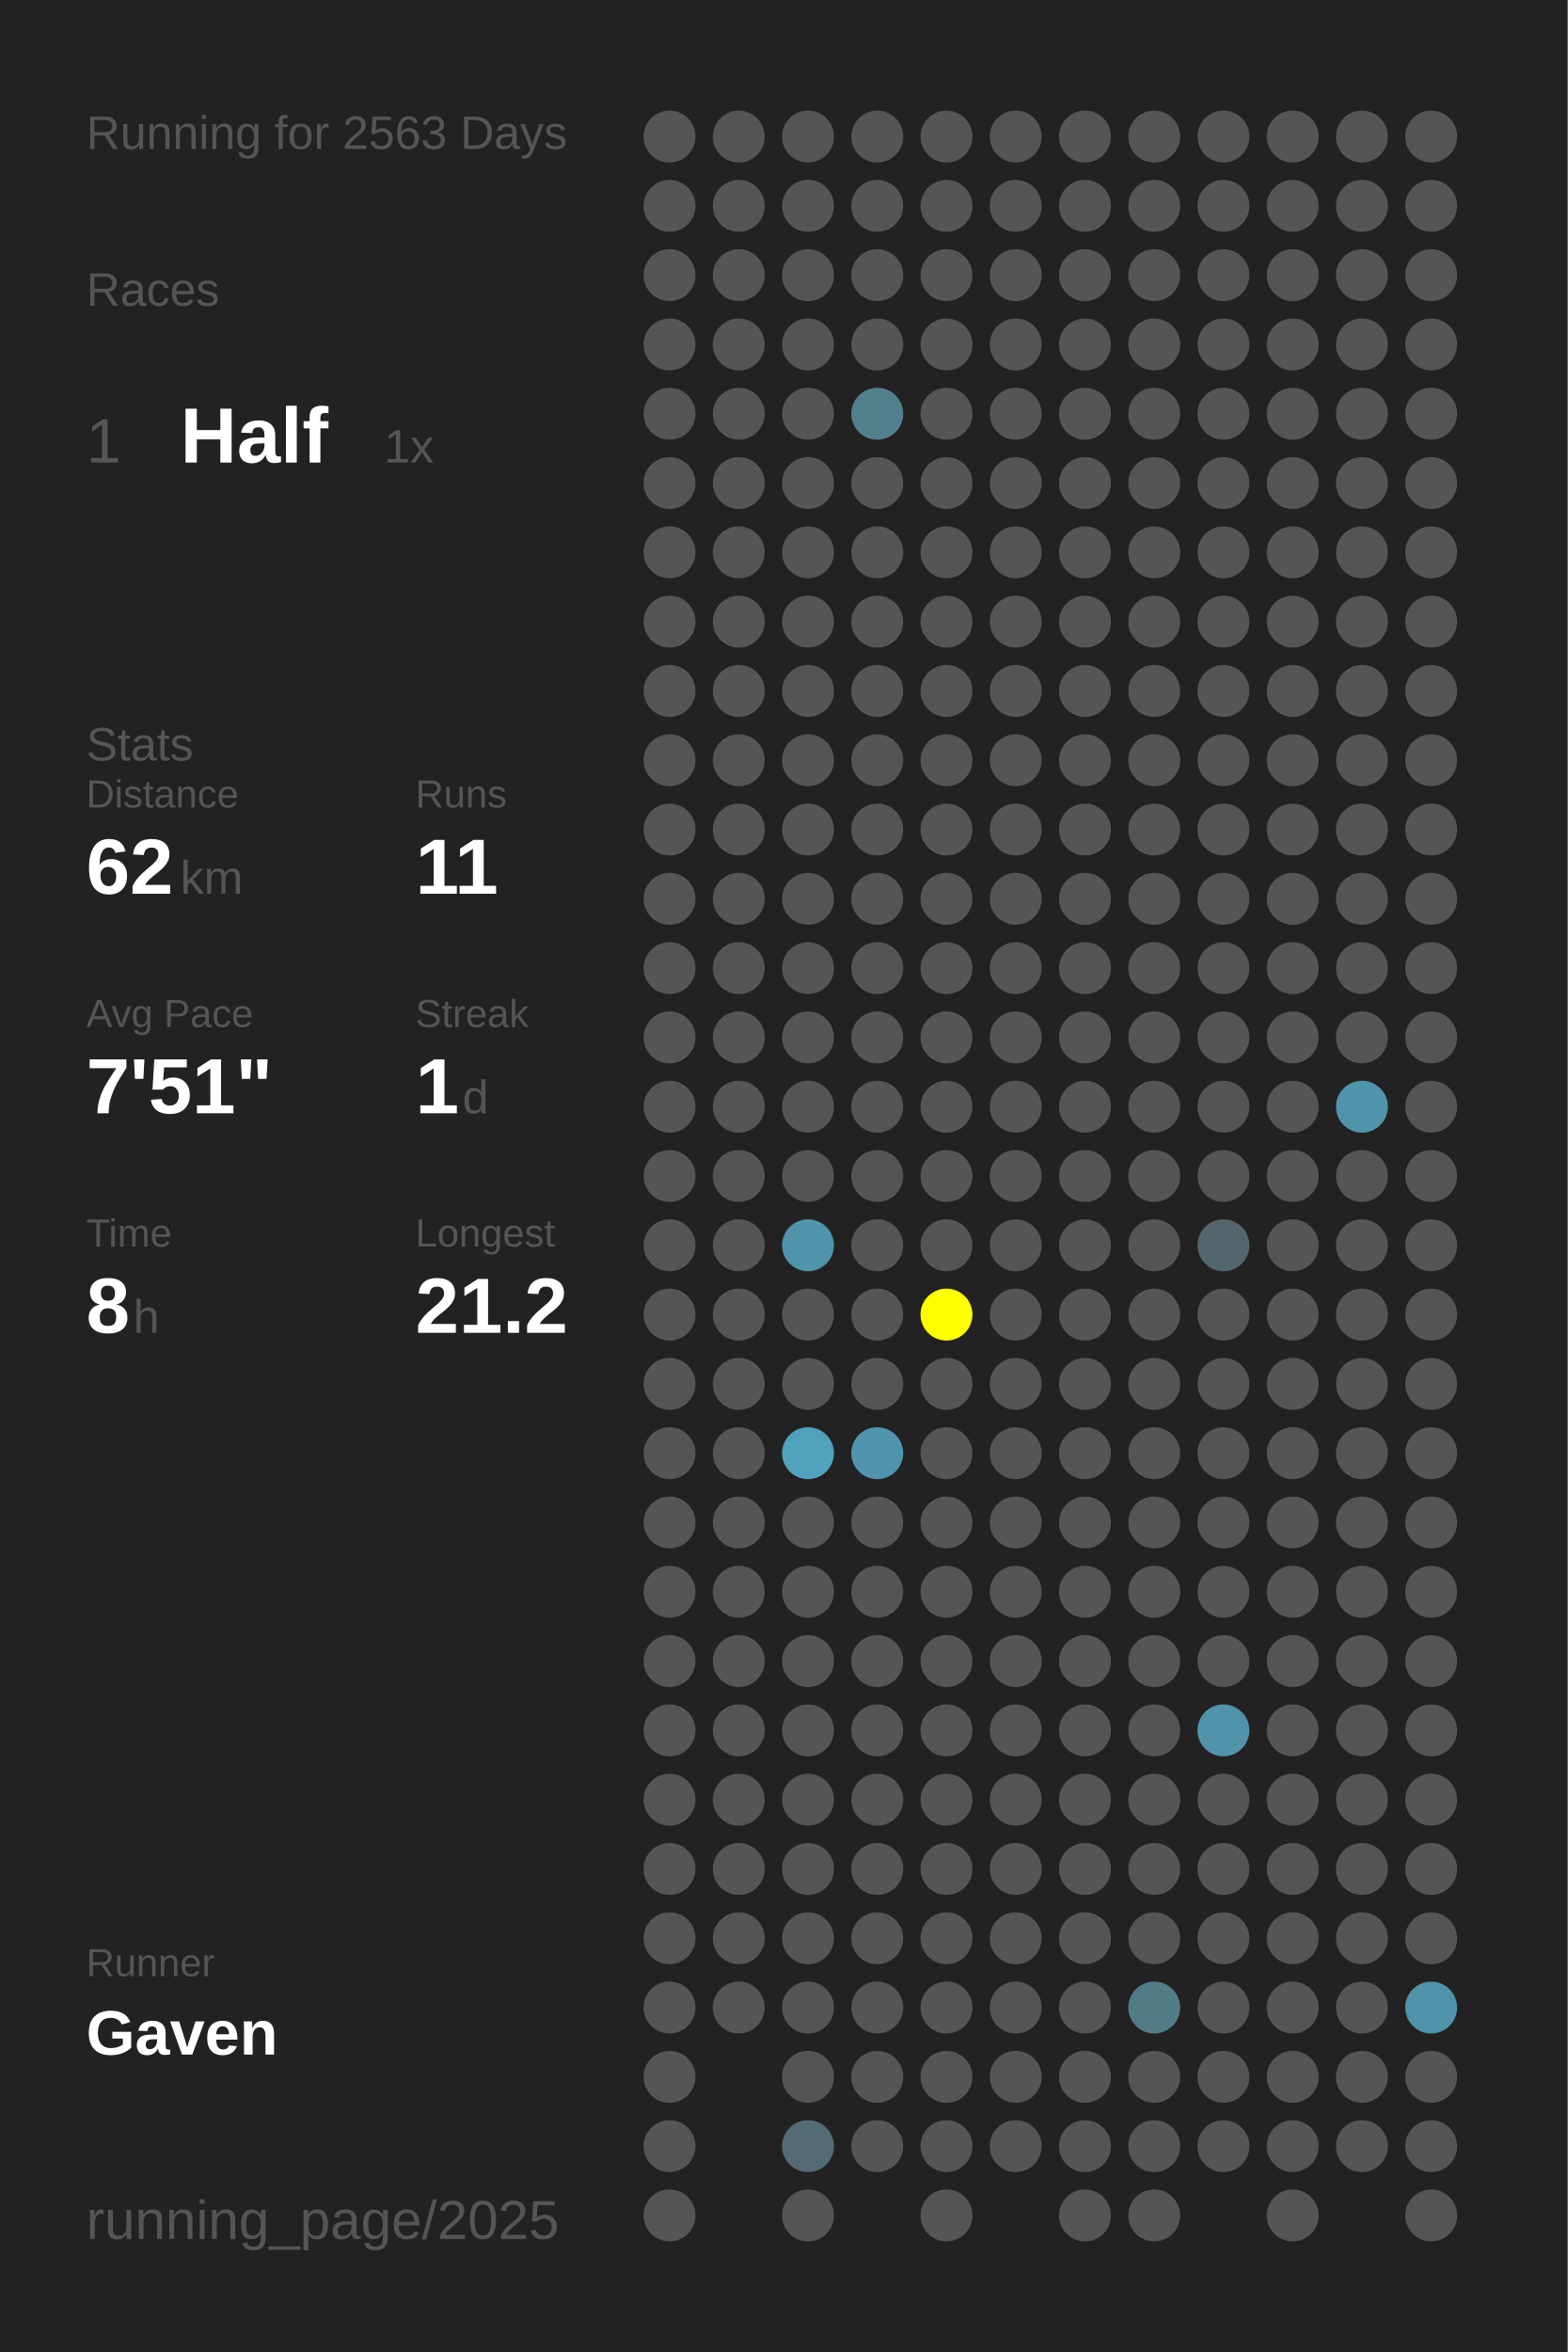
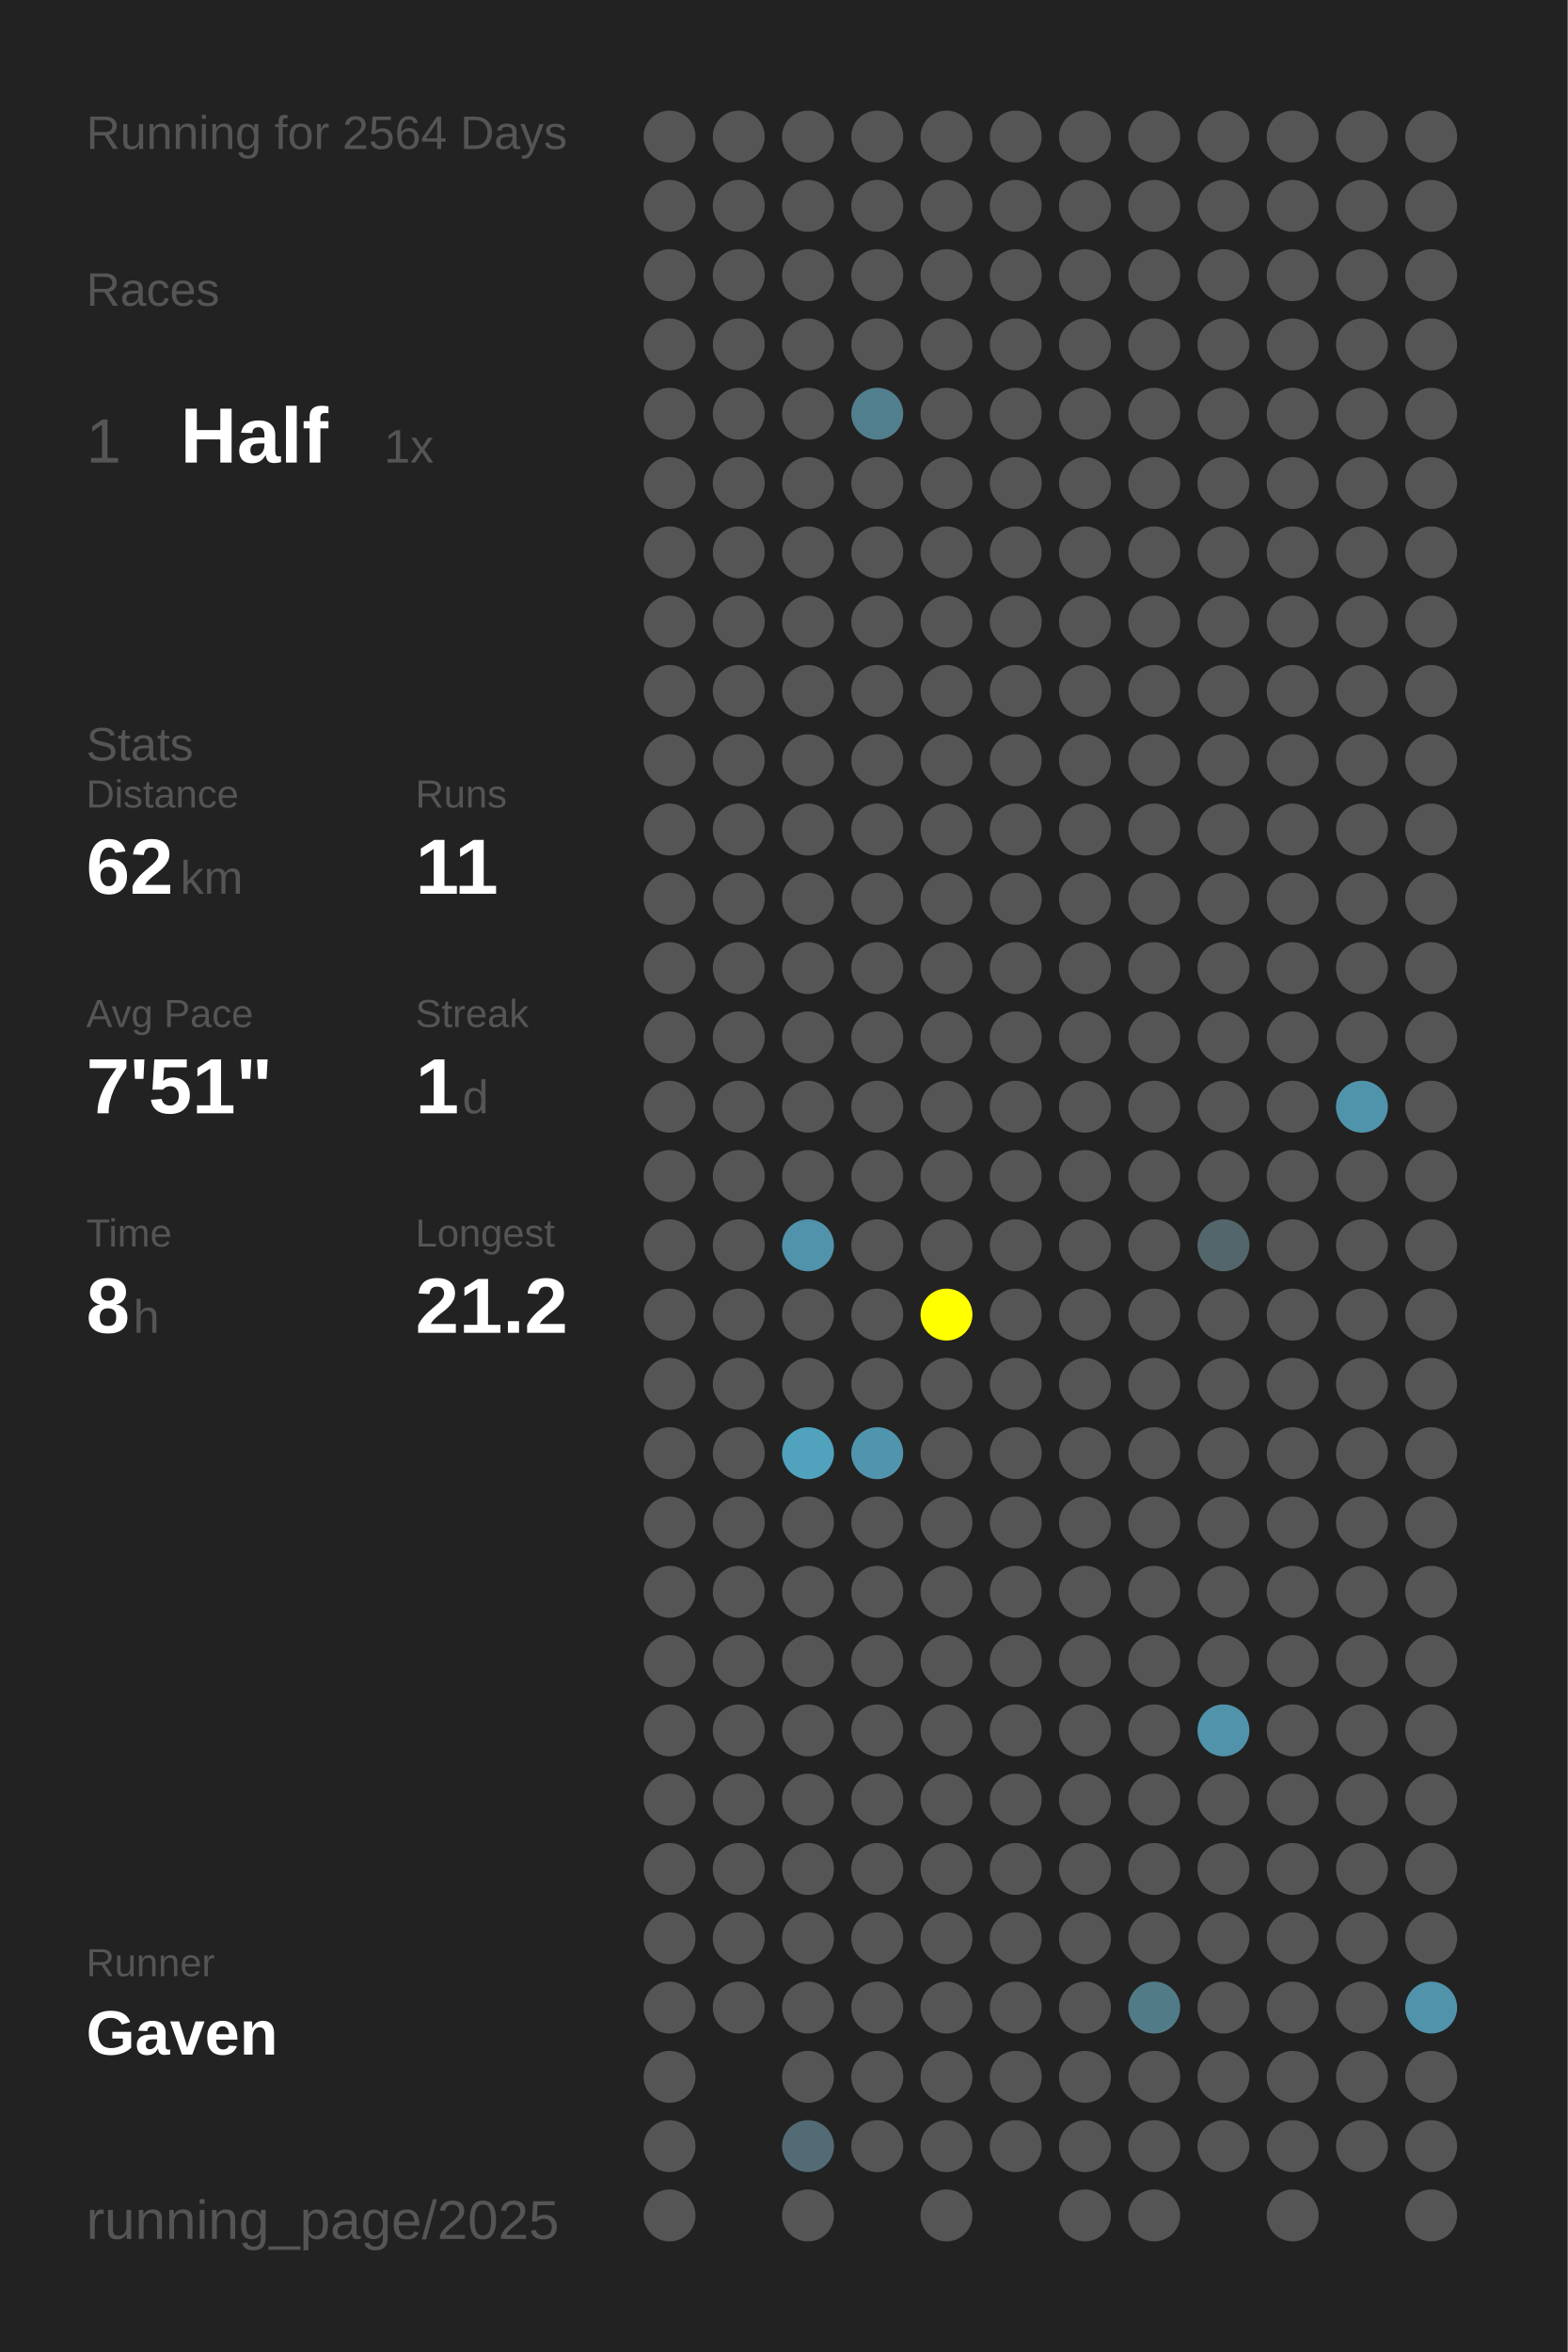
<svg xmlns="http://www.w3.org/2000/svg" baseProfile="full" height="300mm" version="1.1" viewBox="0,0,200,300" width="200mm">
  <defs />
  <rect fill="#222222" height="300" width="200" x="0" y="0" />
-   <text fill="#555555" style="font-size:6px; font-family:Arial;" x="11" y="19">Running for 2563 Days</text>
+   <text fill="#555555" style="font-size:6px; font-family:Arial;" x="11" y="19">Running for 2564 Days</text>
  <text fill="#555555" style="font-size:6px; font-family:Arial;" x="11" y="39">Races</text>
  <text fill="#555555" style="font-size:8px; font-family:Arial;" x="11" y="59">1</text>
  <text fill="#FFFFFF" style="font-size:10px; font-family:Arial; font-weight:bold;" x="23" y="59">Half</text>
  <text fill="#555555" style="font-size:6px; font-family:Arial;" x="49" y="59">1x</text>
  <text fill="#555555" style="font-size:6px; font-family:Arial;" x="11" y="97">Stats</text>
  <text fill="#555555" style="font-size:5px; font-family:Arial;" x="11" y="103">Distance</text>
  <text fill="#FFFFFF" style="font-size:10px; font-family:Arial; font-weight:bold;" x="11" y="114">62</text>
  <text fill="#555555" style="font-size:6px; font-family:Arial;" x="23" y="114">km</text>
  <text fill="#555555" style="font-size:5px; font-family:Arial;" x="53" y="103">Runs</text>
  <text fill="#FFFFFF" style="font-size:10px; font-family:Arial; font-weight:bold;" x="53" y="114">11</text>
  <text fill="#555555" style="font-size:5px; font-family:Arial;" x="11" y="131">Avg Pace</text>
  <text fill="#FFFFFF" style="font-size:10px; font-family:Arial; font-weight:bold;" x="11" y="142">7'51"</text>
  <text fill="#555555" style="font-size:5px; font-family:Arial;" x="53" y="131">Streak</text>
  <text fill="#FFFFFF" style="font-size:10px; font-family:Arial; font-weight:bold;" x="53" y="142">1</text>
  <text fill="#555555" style="font-size:6px; font-family:Arial;" x="59" y="142">d</text>
  <text fill="#555555" style="font-size:5px; font-family:Arial;" x="11" y="159">Time</text>
  <text fill="#FFFFFF" style="font-size:10px; font-family:Arial; font-weight:bold;" x="11" y="170">8</text>
  <text fill="#555555" style="font-size:6px; font-family:Arial;" x="17" y="170">h</text>
  <text fill="#555555" style="font-size:5px; font-family:Arial;" x="53" y="159">Longest</text>
  <text fill="#FFFFFF" style="font-size:10px; font-family:Arial; font-weight:bold;" x="53" y="170">21.2</text>
  <text fill="#555555" style="font-size:5px; font-family:Arial;" x="11" y="252.065">Runner</text>
  <text fill="#FFFFFF" style="font-size:8px; font-family:Arial; font-weight:bold;" x="11" y="262.065">Gaven</text>
  <text fill="#555555" style="font-size:7px; font-family:Arial;" x="11" y="285.581">running_page/2025</text>
  <circle cx="85.417" cy="17.419" fill="#555555" r="3.312" />
  <circle cx="85.417" cy="26.258" fill="#555555" r="3.312" />
  <circle cx="85.417" cy="35.097" fill="#555555" r="3.312" />
  <circle cx="85.417" cy="43.935" fill="#555555" r="3.312" />
  <circle cx="85.417" cy="52.774" fill="#555555" r="3.312" />
  <circle cx="85.417" cy="61.613" fill="#555555" r="3.312" />
  <circle cx="85.417" cy="70.452" fill="#555555" r="3.312" />
  <circle cx="85.417" cy="79.29" fill="#555555" r="3.312" />
  <circle cx="85.417" cy="88.129" fill="#555555" r="3.312" />
  <circle cx="85.417" cy="96.968" fill="#555555" r="3.312" />
  <circle cx="85.417" cy="105.806" fill="#555555" r="3.312" />
  <circle cx="85.417" cy="114.645" fill="#555555" r="3.312" />
  <circle cx="85.417" cy="123.484" fill="#555555" r="3.312" />
  <circle cx="85.417" cy="132.323" fill="#555555" r="3.312" />
  <circle cx="85.417" cy="141.161" fill="#555555" r="3.312" />
  <circle cx="85.417" cy="150" fill="#555555" r="3.312" />
  <circle cx="85.417" cy="158.839" fill="#555555" r="3.312" />
  <circle cx="85.417" cy="167.677" fill="#555555" r="3.312" />
  <circle cx="85.417" cy="176.516" fill="#555555" r="3.312" />
  <circle cx="85.417" cy="185.355" fill="#555555" r="3.312" />
  <circle cx="85.417" cy="194.194" fill="#555555" r="3.312" />
  <circle cx="85.417" cy="203.032" fill="#555555" r="3.312" />
  <circle cx="85.417" cy="211.871" fill="#555555" r="3.312" />
  <circle cx="85.417" cy="220.71" fill="#555555" r="3.312" />
  <circle cx="85.417" cy="229.548" fill="#555555" r="3.312" />
  <circle cx="85.417" cy="238.387" fill="#555555" r="3.312" />
  <circle cx="85.417" cy="247.226" fill="#555555" r="3.312" />
  <circle cx="85.417" cy="256.065" fill="#555555" r="3.312" />
  <circle cx="85.417" cy="264.903" fill="#555555" r="3.312" />
  <circle cx="85.417" cy="273.742" fill="#555555" r="3.312" />
  <circle cx="85.417" cy="282.581" fill="#555555" r="3.312" />
  <circle cx="94.25" cy="17.419" fill="#555555" r="3.312" />
  <circle cx="94.25" cy="26.258" fill="#555555" r="3.312" />
  <circle cx="94.25" cy="35.097" fill="#555555" r="3.312" />
  <circle cx="94.25" cy="43.935" fill="#555555" r="3.312" />
  <circle cx="94.25" cy="52.774" fill="#555555" r="3.312" />
  <circle cx="94.25" cy="61.613" fill="#555555" r="3.312" />
  <circle cx="94.25" cy="70.452" fill="#555555" r="3.312" />
  <circle cx="94.25" cy="79.29" fill="#555555" r="3.312" />
  <circle cx="94.25" cy="88.129" fill="#555555" r="3.312" />
  <circle cx="94.25" cy="96.968" fill="#555555" r="3.312" />
  <circle cx="94.25" cy="105.806" fill="#555555" r="3.312" />
  <circle cx="94.25" cy="114.645" fill="#555555" r="3.312" />
  <circle cx="94.25" cy="123.484" fill="#555555" r="3.312" />
  <circle cx="94.25" cy="132.323" fill="#555555" r="3.312" />
  <circle cx="94.25" cy="141.161" fill="#555555" r="3.312" />
  <circle cx="94.25" cy="150" fill="#555555" r="3.312" />
  <circle cx="94.25" cy="158.839" fill="#555555" r="3.312" />
  <circle cx="94.25" cy="167.677" fill="#555555" r="3.312" />
  <circle cx="94.25" cy="176.516" fill="#555555" r="3.312" />
  <circle cx="94.25" cy="185.355" fill="#555555" r="3.312" />
  <circle cx="94.25" cy="194.194" fill="#555555" r="3.312" />
  <circle cx="94.25" cy="203.032" fill="#555555" r="3.312" />
  <circle cx="94.25" cy="211.871" fill="#555555" r="3.312" />
  <circle cx="94.25" cy="220.71" fill="#555555" r="3.312" />
  <circle cx="94.25" cy="229.548" fill="#555555" r="3.312" />
  <circle cx="94.25" cy="238.387" fill="#555555" r="3.312" />
  <circle cx="94.25" cy="247.226" fill="#555555" r="3.312" />
  <circle cx="94.25" cy="256.065" fill="#555555" r="3.312" />
  <circle cx="103.083" cy="17.419" fill="#555555" r="3.312" />
  <circle cx="103.083" cy="26.258" fill="#555555" r="3.312" />
  <circle cx="103.083" cy="35.097" fill="#555555" r="3.312" />
  <circle cx="103.083" cy="43.935" fill="#555555" r="3.312" />
  <circle cx="103.083" cy="52.774" fill="#555555" r="3.312" />
  <circle cx="103.083" cy="61.613" fill="#555555" r="3.312" />
  <circle cx="103.083" cy="70.452" fill="#555555" r="3.312" />
  <circle cx="103.083" cy="79.29" fill="#555555" r="3.312" />
  <circle cx="103.083" cy="88.129" fill="#555555" r="3.312" />
  <circle cx="103.083" cy="96.968" fill="#555555" r="3.312" />
  <circle cx="103.083" cy="105.806" fill="#555555" r="3.312" />
  <circle cx="103.083" cy="114.645" fill="#555555" r="3.312" />
  <circle cx="103.083" cy="123.484" fill="#555555" r="3.312" />
  <circle cx="103.083" cy="132.323" fill="#555555" r="3.312" />
  <circle cx="103.083" cy="141.161" fill="#555555" r="3.312" />
  <circle cx="103.083" cy="150" fill="#555555" r="3.312" />
  <circle cx="103.083" cy="158.839" fill="#5093aa" r="3.312" />
  <circle cx="103.083" cy="167.677" fill="#555555" r="3.312" />
  <circle cx="103.083" cy="176.516" fill="#555555" r="3.312" />
  <circle cx="103.083" cy="185.355" fill="#50a2bd" r="3.312" />
  <circle cx="103.083" cy="194.194" fill="#555555" r="3.312" />
  <circle cx="103.083" cy="203.032" fill="#555555" r="3.312" />
  <circle cx="103.083" cy="211.871" fill="#555555" r="3.312" />
  <circle cx="103.083" cy="220.71" fill="#555555" r="3.312" />
  <circle cx="103.083" cy="229.548" fill="#555555" r="3.312" />
  <circle cx="103.083" cy="238.387" fill="#555555" r="3.312" />
  <circle cx="103.083" cy="247.226" fill="#555555" r="3.312" />
  <circle cx="103.083" cy="256.065" fill="#555555" r="3.312" />
  <circle cx="103.083" cy="264.903" fill="#555555" r="3.312" />
  <circle cx="103.083" cy="273.742" fill="#536b74" r="3.312" />
  <circle cx="103.083" cy="282.581" fill="#555555" r="3.312" />
  <circle cx="111.917" cy="17.419" fill="#555555" r="3.312" />
  <circle cx="111.917" cy="26.258" fill="#555555" r="3.312" />
  <circle cx="111.917" cy="35.097" fill="#555555" r="3.312" />
  <circle cx="111.917" cy="43.935" fill="#555555" r="3.312" />
  <circle cx="111.917" cy="52.774" fill="#527f8e" r="3.312" />
  <circle cx="111.917" cy="61.613" fill="#555555" r="3.312" />
  <circle cx="111.917" cy="70.452" fill="#555555" r="3.312" />
  <circle cx="111.917" cy="79.29" fill="#555555" r="3.312" />
  <circle cx="111.917" cy="88.129" fill="#555555" r="3.312" />
  <circle cx="111.917" cy="96.968" fill="#555555" r="3.312" />
  <circle cx="111.917" cy="105.806" fill="#555555" r="3.312" />
  <circle cx="111.917" cy="114.645" fill="#555555" r="3.312" />
  <circle cx="111.917" cy="123.484" fill="#555555" r="3.312" />
  <circle cx="111.917" cy="132.323" fill="#555555" r="3.312" />
  <circle cx="111.917" cy="141.161" fill="#555555" r="3.312" />
  <circle cx="111.917" cy="150" fill="#555555" r="3.312" />
  <circle cx="111.917" cy="158.839" fill="#555555" r="3.312" />
  <circle cx="111.917" cy="167.677" fill="#555555" r="3.312" />
  <circle cx="111.917" cy="176.516" fill="#555555" r="3.312" />
  <circle cx="111.917" cy="185.355" fill="#5095ad" r="3.312" />
  <circle cx="111.917" cy="194.194" fill="#555555" r="3.312" />
  <circle cx="111.917" cy="203.032" fill="#555555" r="3.312" />
  <circle cx="111.917" cy="211.871" fill="#555555" r="3.312" />
  <circle cx="111.917" cy="220.71" fill="#555555" r="3.312" />
  <circle cx="111.917" cy="229.548" fill="#555555" r="3.312" />
  <circle cx="111.917" cy="238.387" fill="#555555" r="3.312" />
  <circle cx="111.917" cy="247.226" fill="#555555" r="3.312" />
  <circle cx="111.917" cy="256.065" fill="#555555" r="3.312" />
  <circle cx="111.917" cy="264.903" fill="#555555" r="3.312" />
  <circle cx="111.917" cy="273.742" fill="#555555" r="3.312" />
  <circle cx="120.75" cy="17.419" fill="#555555" r="3.312" />
  <circle cx="120.75" cy="26.258" fill="#555555" r="3.312" />
  <circle cx="120.75" cy="35.097" fill="#555555" r="3.312" />
  <circle cx="120.75" cy="43.935" fill="#555555" r="3.312" />
  <circle cx="120.75" cy="52.774" fill="#555555" r="3.312" />
  <circle cx="120.75" cy="61.613" fill="#555555" r="3.312" />
  <circle cx="120.75" cy="70.452" fill="#555555" r="3.312" />
  <circle cx="120.75" cy="79.29" fill="#555555" r="3.312" />
  <circle cx="120.75" cy="88.129" fill="#555555" r="3.312" />
  <circle cx="120.75" cy="96.968" fill="#555555" r="3.312" />
  <circle cx="120.75" cy="105.806" fill="#555555" r="3.312" />
  <circle cx="120.75" cy="114.645" fill="#555555" r="3.312" />
  <circle cx="120.75" cy="123.484" fill="#555555" r="3.312" />
  <circle cx="120.75" cy="132.323" fill="#555555" r="3.312" />
  <circle cx="120.75" cy="141.161" fill="#555555" r="3.312" />
  <circle cx="120.75" cy="150" fill="#555555" r="3.312" />
  <circle cx="120.75" cy="158.839" fill="#555555" r="3.312" />
  <circle cx="120.75" cy="167.677" fill="#FFFF00" r="3.312" />
  <circle cx="120.75" cy="176.516" fill="#555555" r="3.312" />
  <circle cx="120.75" cy="185.355" fill="#555555" r="3.312" />
  <circle cx="120.75" cy="194.194" fill="#555555" r="3.312" />
  <circle cx="120.75" cy="203.032" fill="#555555" r="3.312" />
  <circle cx="120.75" cy="211.871" fill="#555555" r="3.312" />
  <circle cx="120.75" cy="220.71" fill="#555555" r="3.312" />
  <circle cx="120.75" cy="229.548" fill="#555555" r="3.312" />
  <circle cx="120.75" cy="238.387" fill="#555555" r="3.312" />
  <circle cx="120.75" cy="247.226" fill="#555555" r="3.312" />
  <circle cx="120.75" cy="256.065" fill="#555555" r="3.312" />
  <circle cx="120.75" cy="264.903" fill="#555555" r="3.312" />
  <circle cx="120.75" cy="273.742" fill="#555555" r="3.312" />
  <circle cx="120.75" cy="282.581" fill="#555555" r="3.312" />
  <circle cx="129.583" cy="17.419" fill="#555555" r="3.312" />
  <circle cx="129.583" cy="26.258" fill="#555555" r="3.312" />
  <circle cx="129.583" cy="35.097" fill="#555555" r="3.312" />
  <circle cx="129.583" cy="43.935" fill="#555555" r="3.312" />
  <circle cx="129.583" cy="52.774" fill="#555555" r="3.312" />
  <circle cx="129.583" cy="61.613" fill="#555555" r="3.312" />
  <circle cx="129.583" cy="70.452" fill="#555555" r="3.312" />
  <circle cx="129.583" cy="79.29" fill="#555555" r="3.312" />
  <circle cx="129.583" cy="88.129" fill="#555555" r="3.312" />
  <circle cx="129.583" cy="96.968" fill="#555555" r="3.312" />
  <circle cx="129.583" cy="105.806" fill="#555555" r="3.312" />
  <circle cx="129.583" cy="114.645" fill="#555555" r="3.312" />
  <circle cx="129.583" cy="123.484" fill="#555555" r="3.312" />
  <circle cx="129.583" cy="132.323" fill="#555555" r="3.312" />
  <circle cx="129.583" cy="141.161" fill="#555555" r="3.312" />
  <circle cx="129.583" cy="150" fill="#555555" r="3.312" />
  <circle cx="129.583" cy="158.839" fill="#555555" r="3.312" />
  <circle cx="129.583" cy="167.677" fill="#555555" r="3.312" />
  <circle cx="129.583" cy="176.516" fill="#555555" r="3.312" />
  <circle cx="129.583" cy="185.355" fill="#555555" r="3.312" />
  <circle cx="129.583" cy="194.194" fill="#555555" r="3.312" />
  <circle cx="129.583" cy="203.032" fill="#555555" r="3.312" />
  <circle cx="129.583" cy="211.871" fill="#555555" r="3.312" />
  <circle cx="129.583" cy="220.71" fill="#555555" r="3.312" />
  <circle cx="129.583" cy="229.548" fill="#555555" r="3.312" />
  <circle cx="129.583" cy="238.387" fill="#555555" r="3.312" />
  <circle cx="129.583" cy="247.226" fill="#555555" r="3.312" />
  <circle cx="129.583" cy="256.065" fill="#555555" r="3.312" />
  <circle cx="129.583" cy="264.903" fill="#555555" r="3.312" />
  <circle cx="129.583" cy="273.742" fill="#555555" r="3.312" />
  <circle cx="138.417" cy="17.419" fill="#555555" r="3.312" />
  <circle cx="138.417" cy="26.258" fill="#555555" r="3.312" />
  <circle cx="138.417" cy="35.097" fill="#555555" r="3.312" />
  <circle cx="138.417" cy="43.935" fill="#555555" r="3.312" />
  <circle cx="138.417" cy="52.774" fill="#555555" r="3.312" />
  <circle cx="138.417" cy="61.613" fill="#555555" r="3.312" />
  <circle cx="138.417" cy="70.452" fill="#555555" r="3.312" />
  <circle cx="138.417" cy="79.29" fill="#555555" r="3.312" />
  <circle cx="138.417" cy="88.129" fill="#555555" r="3.312" />
  <circle cx="138.417" cy="96.968" fill="#555555" r="3.312" />
  <circle cx="138.417" cy="105.806" fill="#555555" r="3.312" />
  <circle cx="138.417" cy="114.645" fill="#555555" r="3.312" />
  <circle cx="138.417" cy="123.484" fill="#555555" r="3.312" />
  <circle cx="138.417" cy="132.323" fill="#555555" r="3.312" />
  <circle cx="138.417" cy="141.161" fill="#555555" r="3.312" />
  <circle cx="138.417" cy="150" fill="#555555" r="3.312" />
  <circle cx="138.417" cy="158.839" fill="#555555" r="3.312" />
  <circle cx="138.417" cy="167.677" fill="#555555" r="3.312" />
  <circle cx="138.417" cy="176.516" fill="#555555" r="3.312" />
  <circle cx="138.417" cy="185.355" fill="#555555" r="3.312" />
  <circle cx="138.417" cy="194.194" fill="#555555" r="3.312" />
  <circle cx="138.417" cy="203.032" fill="#555555" r="3.312" />
  <circle cx="138.417" cy="211.871" fill="#555555" r="3.312" />
  <circle cx="138.417" cy="220.71" fill="#555555" r="3.312" />
  <circle cx="138.417" cy="229.548" fill="#555555" r="3.312" />
  <circle cx="138.417" cy="238.387" fill="#555555" r="3.312" />
  <circle cx="138.417" cy="247.226" fill="#555555" r="3.312" />
  <circle cx="138.417" cy="256.065" fill="#555555" r="3.312" />
  <circle cx="138.417" cy="264.903" fill="#555555" r="3.312" />
  <circle cx="138.417" cy="273.742" fill="#555555" r="3.312" />
  <circle cx="138.417" cy="282.581" fill="#555555" r="3.312" />
  <circle cx="147.25" cy="17.419" fill="#555555" r="3.312" />
  <circle cx="147.25" cy="26.258" fill="#555555" r="3.312" />
  <circle cx="147.25" cy="35.097" fill="#555555" r="3.312" />
  <circle cx="147.25" cy="43.935" fill="#555555" r="3.312" />
  <circle cx="147.25" cy="52.774" fill="#555555" r="3.312" />
  <circle cx="147.25" cy="61.613" fill="#555555" r="3.312" />
  <circle cx="147.25" cy="70.452" fill="#555555" r="3.312" />
  <circle cx="147.25" cy="79.29" fill="#555555" r="3.312" />
  <circle cx="147.25" cy="88.129" fill="#555555" r="3.312" />
  <circle cx="147.25" cy="96.968" fill="#555555" r="3.312" />
  <circle cx="147.25" cy="105.806" fill="#555555" r="3.312" />
  <circle cx="147.25" cy="114.645" fill="#555555" r="3.312" />
  <circle cx="147.25" cy="123.484" fill="#555555" r="3.312" />
  <circle cx="147.25" cy="132.323" fill="#555555" r="3.312" />
  <circle cx="147.25" cy="141.161" fill="#555555" r="3.312" />
  <circle cx="147.25" cy="150" fill="#555555" r="3.312" />
  <circle cx="147.25" cy="158.839" fill="#555555" r="3.312" />
  <circle cx="147.25" cy="167.677" fill="#555555" r="3.312" />
  <circle cx="147.25" cy="176.516" fill="#555555" r="3.312" />
  <circle cx="147.25" cy="185.355" fill="#555555" r="3.312" />
  <circle cx="147.25" cy="194.194" fill="#555555" r="3.312" />
  <circle cx="147.25" cy="203.032" fill="#555555" r="3.312" />
  <circle cx="147.25" cy="211.871" fill="#555555" r="3.312" />
  <circle cx="147.25" cy="220.71" fill="#555555" r="3.312" />
  <circle cx="147.25" cy="229.548" fill="#555555" r="3.312" />
  <circle cx="147.25" cy="238.387" fill="#555555" r="3.312" />
  <circle cx="147.25" cy="247.226" fill="#555555" r="3.312" />
  <circle cx="147.25" cy="256.065" fill="#527b88" r="3.312" />
  <circle cx="147.25" cy="264.903" fill="#555555" r="3.312" />
  <circle cx="147.25" cy="273.742" fill="#555555" r="3.312" />
  <circle cx="147.25" cy="282.581" fill="#555555" r="3.312" />
  <circle cx="156.083" cy="17.419" fill="#555555" r="3.312" />
  <circle cx="156.083" cy="26.258" fill="#555555" r="3.312" />
  <circle cx="156.083" cy="35.097" fill="#555555" r="3.312" />
  <circle cx="156.083" cy="43.935" fill="#555555" r="3.312" />
  <circle cx="156.083" cy="52.774" fill="#555555" r="3.312" />
  <circle cx="156.083" cy="61.613" fill="#555555" r="3.312" />
  <circle cx="156.083" cy="70.452" fill="#555555" r="3.312" />
  <circle cx="156.083" cy="79.29" fill="#555555" r="3.312" />
  <circle cx="156.083" cy="88.129" fill="#555555" r="3.312" />
  <circle cx="156.083" cy="96.968" fill="#555555" r="3.312" />
  <circle cx="156.083" cy="105.806" fill="#555555" r="3.312" />
  <circle cx="156.083" cy="114.645" fill="#555555" r="3.312" />
  <circle cx="156.083" cy="123.484" fill="#555555" r="3.312" />
  <circle cx="156.083" cy="132.323" fill="#555555" r="3.312" />
  <circle cx="156.083" cy="141.161" fill="#555555" r="3.312" />
  <circle cx="156.083" cy="150" fill="#555555" r="3.312" />
  <circle cx="156.083" cy="158.839" fill="#53666c" r="3.312" />
  <circle cx="156.083" cy="167.677" fill="#555555" r="3.312" />
  <circle cx="156.083" cy="176.516" fill="#555555" r="3.312" />
  <circle cx="156.083" cy="185.355" fill="#555555" r="3.312" />
  <circle cx="156.083" cy="194.194" fill="#555555" r="3.312" />
  <circle cx="156.083" cy="203.032" fill="#555555" r="3.312" />
  <circle cx="156.083" cy="211.871" fill="#555555" r="3.312" />
  <circle cx="156.083" cy="220.71" fill="#5093aa" r="3.312" />
  <circle cx="156.083" cy="229.548" fill="#555555" r="3.312" />
  <circle cx="156.083" cy="238.387" fill="#555555" r="3.312" />
  <circle cx="156.083" cy="247.226" fill="#555555" r="3.312" />
  <circle cx="156.083" cy="256.065" fill="#555555" r="3.312" />
  <circle cx="156.083" cy="264.903" fill="#555555" r="3.312" />
  <circle cx="156.083" cy="273.742" fill="#555555" r="3.312" />
  <circle cx="164.917" cy="17.419" fill="#555555" r="3.312" />
  <circle cx="164.917" cy="26.258" fill="#555555" r="3.312" />
  <circle cx="164.917" cy="35.097" fill="#555555" r="3.312" />
  <circle cx="164.917" cy="43.935" fill="#555555" r="3.312" />
  <circle cx="164.917" cy="52.774" fill="#555555" r="3.312" />
  <circle cx="164.917" cy="61.613" fill="#555555" r="3.312" />
  <circle cx="164.917" cy="70.452" fill="#555555" r="3.312" />
  <circle cx="164.917" cy="79.29" fill="#555555" r="3.312" />
  <circle cx="164.917" cy="88.129" fill="#555555" r="3.312" />
  <circle cx="164.917" cy="96.968" fill="#555555" r="3.312" />
  <circle cx="164.917" cy="105.806" fill="#555555" r="3.312" />
  <circle cx="164.917" cy="114.645" fill="#555555" r="3.312" />
  <circle cx="164.917" cy="123.484" fill="#555555" r="3.312" />
  <circle cx="164.917" cy="132.323" fill="#555555" r="3.312" />
  <circle cx="164.917" cy="141.161" fill="#555555" r="3.312" />
  <circle cx="164.917" cy="150" fill="#555555" r="3.312" />
  <circle cx="164.917" cy="158.839" fill="#555555" r="3.312" />
  <circle cx="164.917" cy="167.677" fill="#555555" r="3.312" />
  <circle cx="164.917" cy="176.516" fill="#555555" r="3.312" />
  <circle cx="164.917" cy="185.355" fill="#555555" r="3.312" />
  <circle cx="164.917" cy="194.194" fill="#555555" r="3.312" />
  <circle cx="164.917" cy="203.032" fill="#555555" r="3.312" />
  <circle cx="164.917" cy="211.871" fill="#555555" r="3.312" />
  <circle cx="164.917" cy="220.71" fill="#555555" r="3.312" />
  <circle cx="164.917" cy="229.548" fill="#555555" r="3.312" />
  <circle cx="164.917" cy="238.387" fill="#555555" r="3.312" />
  <circle cx="164.917" cy="247.226" fill="#555555" r="3.312" />
  <circle cx="164.917" cy="256.065" fill="#555555" r="3.312" />
  <circle cx="164.917" cy="264.903" fill="#555555" r="3.312" />
  <circle cx="164.917" cy="273.742" fill="#555555" r="3.312" />
  <circle cx="164.917" cy="282.581" fill="#555555" r="3.312" />
  <circle cx="173.75" cy="17.419" fill="#555555" r="3.312" />
  <circle cx="173.75" cy="26.258" fill="#555555" r="3.312" />
  <circle cx="173.75" cy="35.097" fill="#555555" r="3.312" />
  <circle cx="173.75" cy="43.935" fill="#555555" r="3.312" />
  <circle cx="173.75" cy="52.774" fill="#555555" r="3.312" />
  <circle cx="173.75" cy="61.613" fill="#555555" r="3.312" />
  <circle cx="173.75" cy="70.452" fill="#555555" r="3.312" />
  <circle cx="173.75" cy="79.29" fill="#555555" r="3.312" />
  <circle cx="173.75" cy="88.129" fill="#555555" r="3.312" />
  <circle cx="173.75" cy="96.968" fill="#555555" r="3.312" />
  <circle cx="173.75" cy="105.806" fill="#555555" r="3.312" />
  <circle cx="173.75" cy="114.645" fill="#555555" r="3.312" />
  <circle cx="173.75" cy="123.484" fill="#555555" r="3.312" />
  <circle cx="173.75" cy="132.323" fill="#555555" r="3.312" />
  <circle cx="173.75" cy="141.161" fill="#5094ab" r="3.312" />
  <circle cx="173.75" cy="150" fill="#555555" r="3.312" />
  <circle cx="173.75" cy="158.839" fill="#555555" r="3.312" />
  <circle cx="173.75" cy="167.677" fill="#555555" r="3.312" />
  <circle cx="173.75" cy="176.516" fill="#555555" r="3.312" />
  <circle cx="173.75" cy="185.355" fill="#555555" r="3.312" />
  <circle cx="173.75" cy="194.194" fill="#555555" r="3.312" />
  <circle cx="173.75" cy="203.032" fill="#555555" r="3.312" />
  <circle cx="173.75" cy="211.871" fill="#555555" r="3.312" />
  <circle cx="173.75" cy="220.71" fill="#555555" r="3.312" />
  <circle cx="173.75" cy="229.548" fill="#555555" r="3.312" />
  <circle cx="173.75" cy="238.387" fill="#555555" r="3.312" />
  <circle cx="173.75" cy="247.226" fill="#555555" r="3.312" />
  <circle cx="173.75" cy="256.065" fill="#555555" r="3.312" />
  <circle cx="173.75" cy="264.903" fill="#555555" r="3.312" />
  <circle cx="173.75" cy="273.742" fill="#555555" r="3.312" />
  <circle cx="182.583" cy="17.419" fill="#555555" r="3.312" />
  <circle cx="182.583" cy="26.258" fill="#555555" r="3.312" />
  <circle cx="182.583" cy="35.097" fill="#555555" r="3.312" />
  <circle cx="182.583" cy="43.935" fill="#555555" r="3.312" />
  <circle cx="182.583" cy="52.774" fill="#555555" r="3.312" />
  <circle cx="182.583" cy="61.613" fill="#555555" r="3.312" />
  <circle cx="182.583" cy="70.452" fill="#555555" r="3.312" />
  <circle cx="182.583" cy="79.29" fill="#555555" r="3.312" />
  <circle cx="182.583" cy="88.129" fill="#555555" r="3.312" />
  <circle cx="182.583" cy="96.968" fill="#555555" r="3.312" />
  <circle cx="182.583" cy="105.806" fill="#555555" r="3.312" />
  <circle cx="182.583" cy="114.645" fill="#555555" r="3.312" />
  <circle cx="182.583" cy="123.484" fill="#555555" r="3.312" />
  <circle cx="182.583" cy="132.323" fill="#555555" r="3.312" />
  <circle cx="182.583" cy="141.161" fill="#555555" r="3.312" />
  <circle cx="182.583" cy="150" fill="#555555" r="3.312" />
  <circle cx="182.583" cy="158.839" fill="#555555" r="3.312" />
  <circle cx="182.583" cy="167.677" fill="#555555" r="3.312" />
  <circle cx="182.583" cy="176.516" fill="#555555" r="3.312" />
  <circle cx="182.583" cy="185.355" fill="#555555" r="3.312" />
  <circle cx="182.583" cy="194.194" fill="#555555" r="3.312" />
  <circle cx="182.583" cy="203.032" fill="#555555" r="3.312" />
  <circle cx="182.583" cy="211.871" fill="#555555" r="3.312" />
  <circle cx="182.583" cy="220.71" fill="#555555" r="3.312" />
  <circle cx="182.583" cy="229.548" fill="#555555" r="3.312" />
  <circle cx="182.583" cy="238.387" fill="#555555" r="3.312" />
  <circle cx="182.583" cy="247.226" fill="#555555" r="3.312" />
  <circle cx="182.583" cy="256.065" fill="#5093aa" r="3.312" />
  <circle cx="182.583" cy="264.903" fill="#555555" r="3.312" />
  <circle cx="182.583" cy="273.742" fill="#555555" r="3.312" />
  <circle cx="182.583" cy="282.581" fill="#555555" r="3.312" />
</svg>
